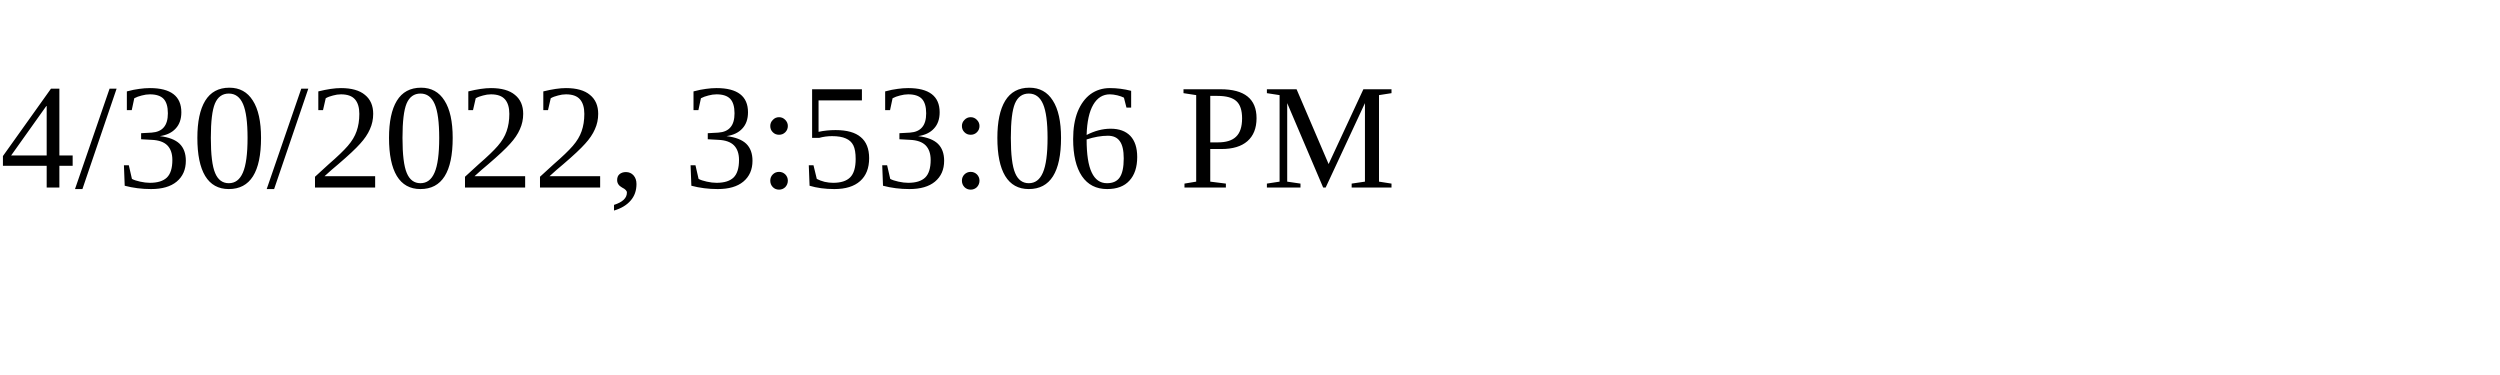
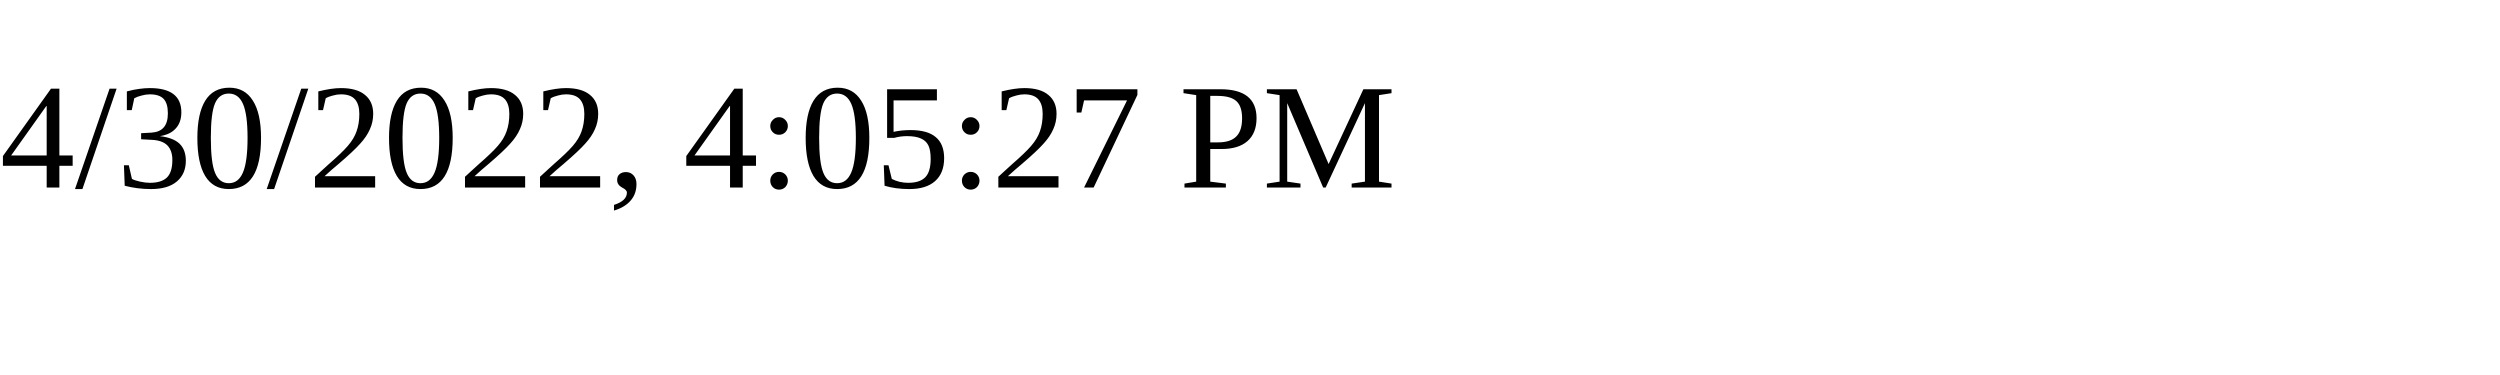
<svg xmlns="http://www.w3.org/2000/svg" height="30" width="200">
-   <text x="0" y="15">4/30/2022, 3:53:06 PM</text>
+   <text x="0" y="15">4/30/2022, 4:05:27 PM</text>
</svg>
